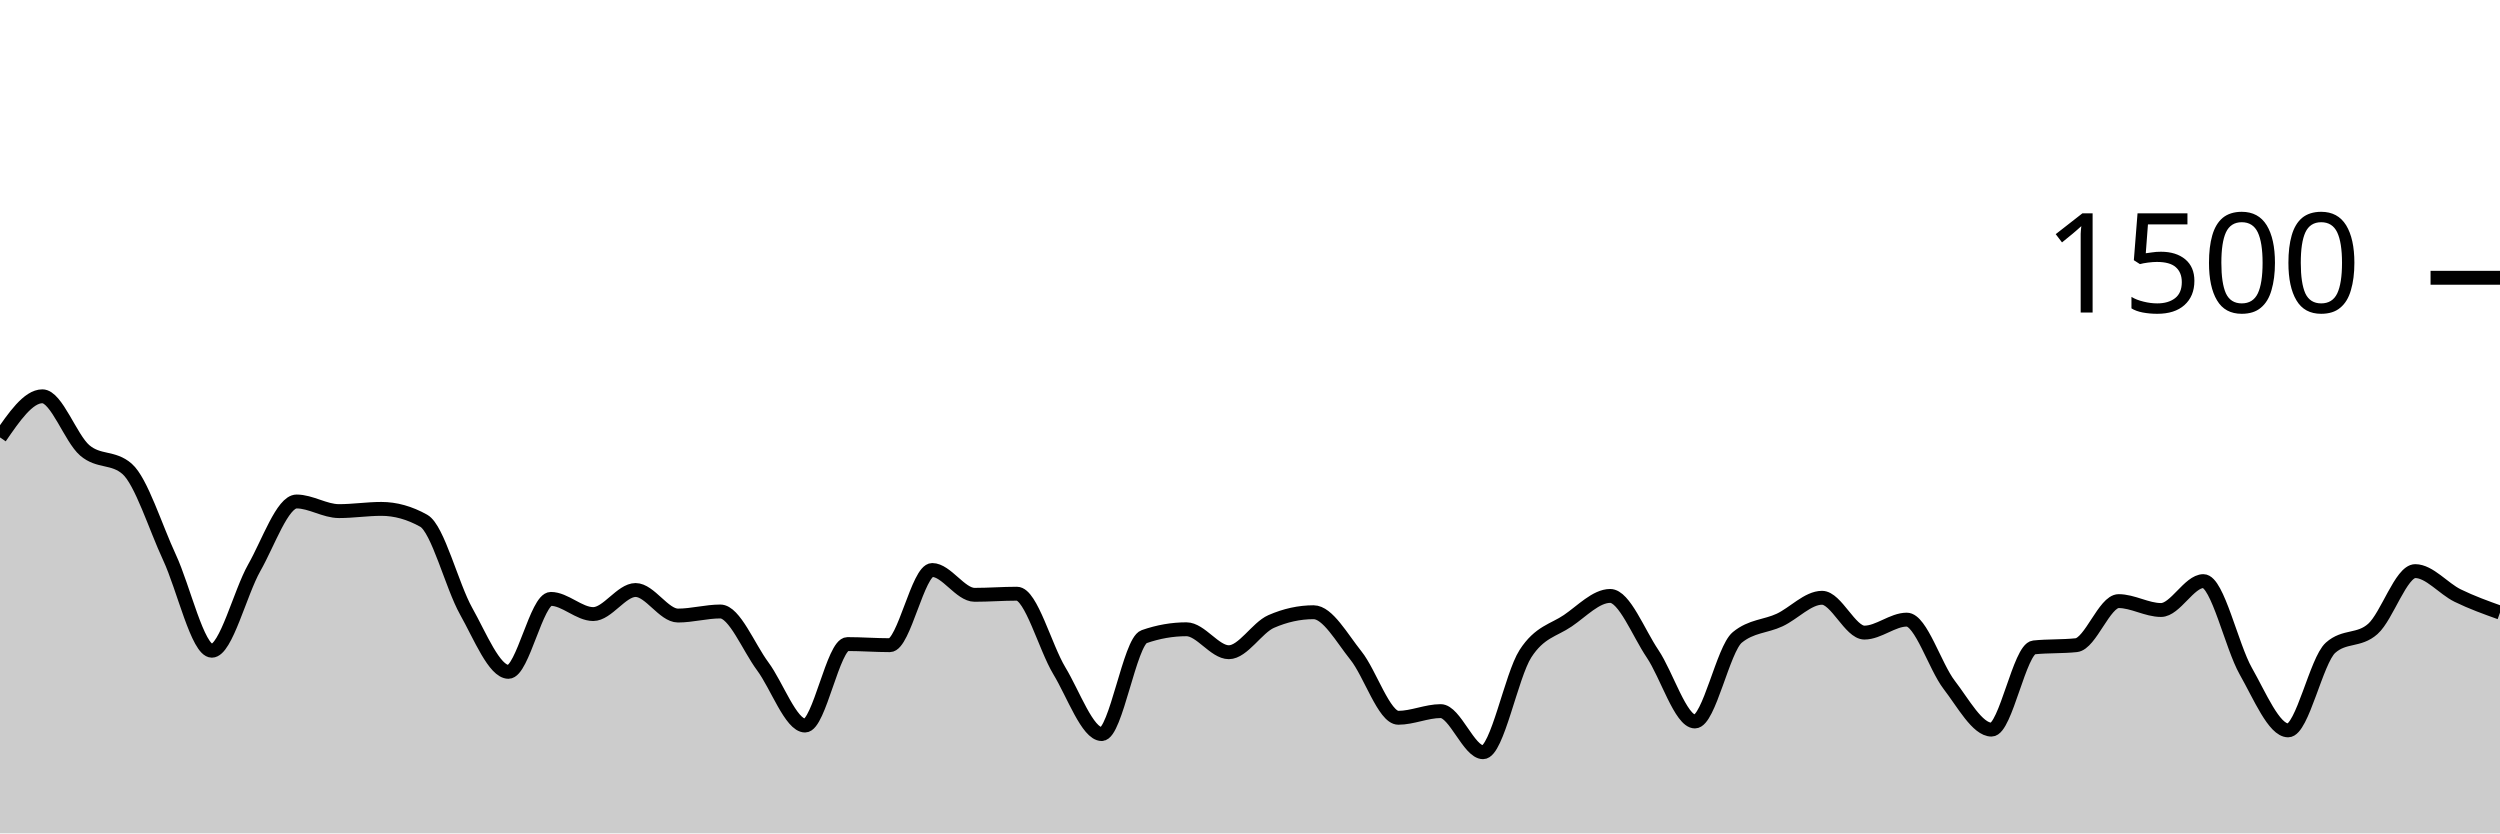
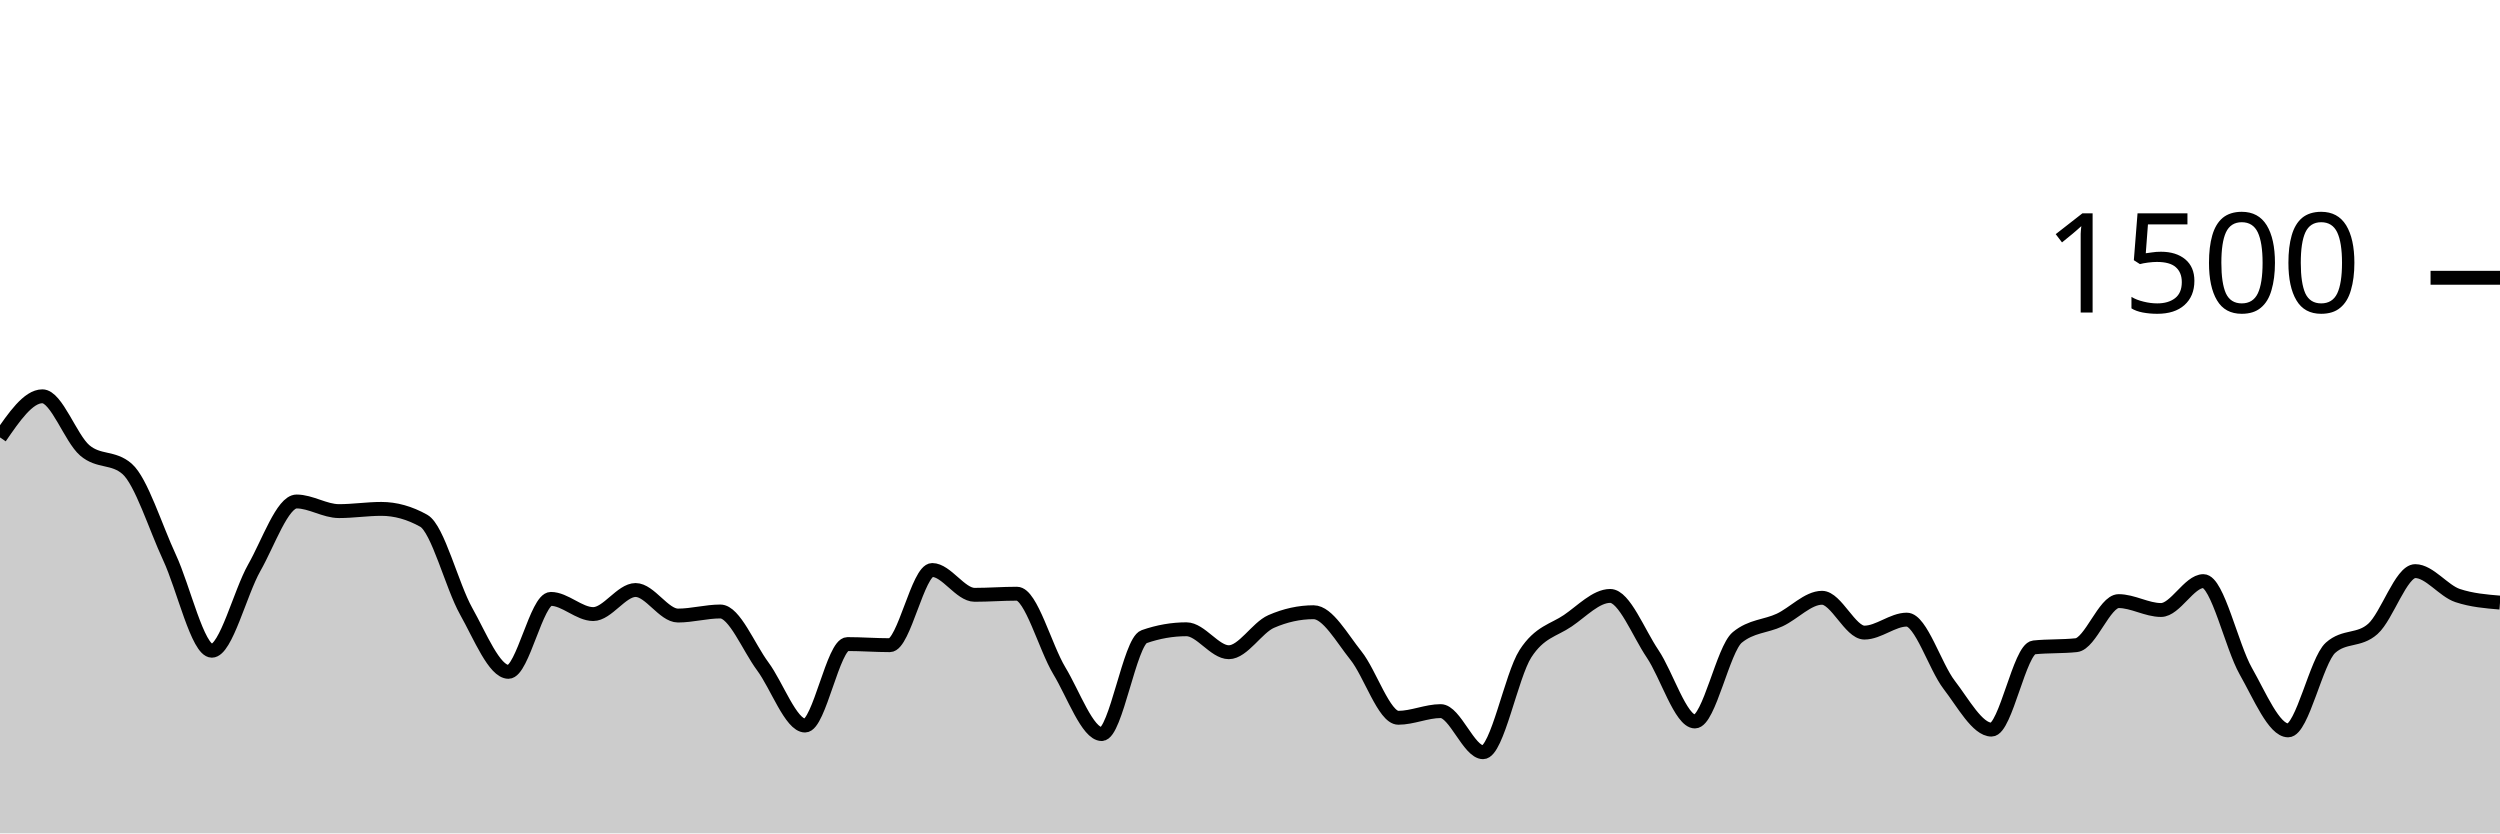
<svg xmlns="http://www.w3.org/2000/svg" viewBox="0 0 180 60">
  <g transform="translate(0,20)">
-     <path class="area" fill="rgba(0, 0, 0, 0.2)" d="M0,11.493C1.017,10.013,2.034,8.533,3.051,8.533C4.068,8.533,5.085,11.556,6.102,12.427C7.119,13.298,8.136,12.871,9.153,13.76C10.169,14.649,11.186,17.951,12.203,20.133C13.22,22.316,14.237,26.853,15.254,26.853C16.271,26.853,17.288,22.671,18.305,20.88C19.322,19.089,20.339,16.107,21.356,16.107C22.373,16.107,23.39,16.8,24.407,16.8C25.424,16.8,26.441,16.64,27.458,16.64C28.475,16.64,29.492,16.924,30.508,17.493C31.525,18.062,32.542,22.187,33.559,24C34.576,25.813,35.593,28.373,36.61,28.373C37.627,28.373,38.644,23.12,39.661,23.12C40.678,23.12,41.695,24.213,42.712,24.213C43.729,24.213,44.746,22.48,45.763,22.48C46.78,22.48,47.797,24.32,48.814,24.32C49.831,24.32,50.847,24.027,51.864,24.027C52.881,24.027,53.898,26.604,54.915,27.973C55.932,29.342,56.949,32.24,57.966,32.24C58.983,32.24,60,26.373,61.017,26.373C62.034,26.373,63.051,26.453,64.068,26.453C65.085,26.453,66.102,21.04,67.119,21.04C68.136,21.04,69.153,22.827,70.169,22.827C71.186,22.827,72.203,22.747,73.22,22.747C74.237,22.747,75.254,26.609,76.271,28.293C77.288,29.978,78.305,32.853,79.322,32.853C80.339,32.853,81.356,26.196,82.373,25.84C83.39,25.484,84.407,25.307,85.424,25.307C86.441,25.307,87.458,26.96,88.475,26.96C89.492,26.96,90.508,25.191,91.525,24.747C92.542,24.302,93.559,24.08,94.576,24.08C95.593,24.08,96.61,25.933,97.627,27.2C98.644,28.467,99.661,31.68,100.678,31.68C101.695,31.68,102.712,31.2,103.729,31.2C104.746,31.2,105.763,34.16,106.78,34.16C107.797,34.16,108.814,28.644,109.831,27.067C110.847,25.489,111.864,25.387,112.881,24.693C113.898,24,114.915,22.907,115.932,22.907C116.949,22.907,117.966,25.56,118.983,27.067C120,28.573,121.017,31.947,122.034,31.947C123.051,31.947,124.068,26.729,125.085,25.893C126.102,25.058,127.119,25.116,128.136,24.64C129.153,24.164,130.169,23.04,131.186,23.04C132.203,23.04,133.22,25.547,134.237,25.547C135.254,25.547,136.271,24.613,137.288,24.613C138.305,24.613,139.322,27.987,140.339,29.307C141.356,30.627,142.373,32.533,143.39,32.533C144.407,32.533,145.424,26.72,146.441,26.613C147.458,26.507,148.475,26.56,149.492,26.453C150.508,26.347,151.525,23.28,152.542,23.28C153.559,23.28,154.576,23.92,155.593,23.92C156.61,23.92,157.627,21.84,158.644,21.84C159.661,21.84,160.678,26.529,161.695,28.32C162.712,30.111,163.729,32.587,164.746,32.587C165.763,32.587,166.78,27.547,167.797,26.64C168.814,25.733,169.831,26.187,170.847,25.28C171.864,24.373,172.881,21.12,173.898,21.12C174.915,21.12,175.932,22.382,176.949,22.88C177.966,23.378,178.983,23.742,180,24.107L180,40C178.983,40,177.966,40,176.949,40C175.932,40,174.915,40,173.898,40C172.881,40,171.864,40,170.847,40C169.831,40,168.814,40,167.797,40C166.78,40,165.763,40,164.746,40C163.729,40,162.712,40,161.695,40C160.678,40,159.661,40,158.644,40C157.627,40,156.61,40,155.593,40C154.576,40,153.559,40,152.542,40C151.525,40,150.508,40,149.492,40C148.475,40,147.458,40,146.441,40C145.424,40,144.407,40,143.39,40C142.373,40,141.356,40,140.339,40C139.322,40,138.305,40,137.288,40C136.271,40,135.254,40,134.237,40C133.22,40,132.203,40,131.186,40C130.169,40,129.153,40,128.136,40C127.119,40,126.102,40,125.085,40C124.068,40,123.051,40,122.034,40C121.017,40,120,40,118.983,40C117.966,40,116.949,40,115.932,40C114.915,40,113.898,40,112.881,40C111.864,40,110.847,40,109.831,40C108.814,40,107.797,40,106.78,40C105.763,40,104.746,40,103.729,40C102.712,40,101.695,40,100.678,40C99.661,40,98.644,40,97.627,40C96.61,40,95.593,40,94.576,40C93.559,40,92.542,40,91.525,40C90.508,40,89.492,40,88.475,40C87.458,40,86.441,40,85.424,40C84.407,40,83.39,40,82.373,40C81.356,40,80.339,40,79.322,40C78.305,40,77.288,40,76.271,40C75.254,40,74.237,40,73.22,40C72.203,40,71.186,40,70.169,40C69.153,40,68.136,40,67.119,40C66.102,40,65.085,40,64.068,40C63.051,40,62.034,40,61.017,40C60,40,58.983,40,57.966,40C56.949,40,55.932,40,54.915,40C53.898,40,52.881,40,51.864,40C50.847,40,49.831,40,48.814,40C47.797,40,46.78,40,45.763,40C44.746,40,43.729,40,42.712,40C41.695,40,40.678,40,39.661,40C38.644,40,37.627,40,36.61,40C35.593,40,34.576,40,33.559,40C32.542,40,31.525,40,30.508,40C29.492,40,28.475,40,27.458,40C26.441,40,25.424,40,24.407,40C23.39,40,22.373,40,21.356,40C20.339,40,19.322,40,18.305,40C17.288,40,16.271,40,15.254,40C14.237,40,13.22,40,12.203,40C11.186,40,10.169,40,9.153,40C8.136,40,7.119,40,6.102,40C5.085,40,4.068,40,3.051,40C2.034,40,1.017,40,0,40Z" />
-     <path class="line" stroke="black" fill="none" d="M0,11.493C1.017,10.013,2.034,8.533,3.051,8.533C4.068,8.533,5.085,11.556,6.102,12.427C7.119,13.298,8.136,12.871,9.153,13.76C10.169,14.649,11.186,17.951,12.203,20.133C13.22,22.316,14.237,26.853,15.254,26.853C16.271,26.853,17.288,22.671,18.305,20.88C19.322,19.089,20.339,16.107,21.356,16.107C22.373,16.107,23.39,16.8,24.407,16.8C25.424,16.8,26.441,16.64,27.458,16.64C28.475,16.64,29.492,16.924,30.508,17.493C31.525,18.062,32.542,22.187,33.559,24C34.576,25.813,35.593,28.373,36.61,28.373C37.627,28.373,38.644,23.12,39.661,23.12C40.678,23.12,41.695,24.213,42.712,24.213C43.729,24.213,44.746,22.48,45.763,22.48C46.78,22.48,47.797,24.32,48.814,24.32C49.831,24.32,50.847,24.027,51.864,24.027C52.881,24.027,53.898,26.604,54.915,27.973C55.932,29.342,56.949,32.24,57.966,32.24C58.983,32.24,60,26.373,61.017,26.373C62.034,26.373,63.051,26.453,64.068,26.453C65.085,26.453,66.102,21.04,67.119,21.04C68.136,21.04,69.153,22.827,70.169,22.827C71.186,22.827,72.203,22.747,73.22,22.747C74.237,22.747,75.254,26.609,76.271,28.293C77.288,29.978,78.305,32.853,79.322,32.853C80.339,32.853,81.356,26.196,82.373,25.84C83.39,25.484,84.407,25.307,85.424,25.307C86.441,25.307,87.458,26.96,88.475,26.96C89.492,26.96,90.508,25.191,91.525,24.747C92.542,24.302,93.559,24.08,94.576,24.08C95.593,24.08,96.61,25.933,97.627,27.2C98.644,28.467,99.661,31.68,100.678,31.68C101.695,31.68,102.712,31.2,103.729,31.2C104.746,31.2,105.763,34.16,106.78,34.16C107.797,34.16,108.814,28.644,109.831,27.067C110.847,25.489,111.864,25.387,112.881,24.693C113.898,24,114.915,22.907,115.932,22.907C116.949,22.907,117.966,25.56,118.983,27.067C120,28.573,121.017,31.947,122.034,31.947C123.051,31.947,124.068,26.729,125.085,25.893C126.102,25.058,127.119,25.116,128.136,24.64C129.153,24.164,130.169,23.04,131.186,23.04C132.203,23.04,133.22,25.547,134.237,25.547C135.254,25.547,136.271,24.613,137.288,24.613C138.305,24.613,139.322,27.987,140.339,29.307C141.356,30.627,142.373,32.533,143.39,32.533C144.407,32.533,145.424,26.72,146.441,26.613C147.458,26.507,148.475,26.56,149.492,26.453C150.508,26.347,151.525,23.28,152.542,23.28C153.559,23.28,154.576,23.92,155.593,23.92C156.61,23.92,157.627,21.84,158.644,21.84C159.661,21.84,160.678,26.529,161.695,28.32C162.712,30.111,163.729,32.587,164.746,32.587C165.763,32.587,166.78,27.547,167.797,26.64C168.814,25.733,169.831,26.187,170.847,25.28C171.864,24.373,172.881,21.12,173.898,21.12C174.915,21.12,175.932,22.382,176.949,22.88C177.966,23.378,178.983,23.742,180,24.107" />
+     <path class="area" fill="rgba(0, 0, 0, 0.2)" d="M0,11.493C1.017,10.013,2.034,8.533,3.051,8.533C4.068,8.533,5.085,11.556,6.102,12.427C7.119,13.298,8.136,12.871,9.153,13.76C10.169,14.649,11.186,17.951,12.203,20.133C13.22,22.316,14.237,26.853,15.254,26.853C16.271,26.853,17.288,22.671,18.305,20.88C19.322,19.089,20.339,16.107,21.356,16.107C22.373,16.107,23.39,16.8,24.407,16.8C25.424,16.8,26.441,16.64,27.458,16.64C28.475,16.64,29.492,16.924,30.508,17.493C31.525,18.062,32.542,22.187,33.559,24C34.576,25.813,35.593,28.373,36.61,28.373C37.627,28.373,38.644,23.12,39.661,23.12C40.678,23.12,41.695,24.213,42.712,24.213C43.729,24.213,44.746,22.48,45.763,22.48C46.78,22.48,47.797,24.32,48.814,24.32C49.831,24.32,50.847,24.027,51.864,24.027C52.881,24.027,53.898,26.604,54.915,27.973C55.932,29.342,56.949,32.24,57.966,32.24C58.983,32.24,60,26.373,61.017,26.373C62.034,26.373,63.051,26.453,64.068,26.453C65.085,26.453,66.102,21.04,67.119,21.04C68.136,21.04,69.153,22.827,70.169,22.827C71.186,22.827,72.203,22.747,73.22,22.747C74.237,22.747,75.254,26.609,76.271,28.293C77.288,29.978,78.305,32.853,79.322,32.853C80.339,32.853,81.356,26.196,82.373,25.84C83.39,25.484,84.407,25.307,85.424,25.307C86.441,25.307,87.458,26.96,88.475,26.96C89.492,26.96,90.508,25.191,91.525,24.747C92.542,24.302,93.559,24.08,94.576,24.08C95.593,24.08,96.61,25.933,97.627,27.2C98.644,28.467,99.661,31.68,100.678,31.68C101.695,31.68,102.712,31.2,103.729,31.2C104.746,31.2,105.763,34.16,106.78,34.16C107.797,34.16,108.814,28.644,109.831,27.067C110.847,25.489,111.864,25.387,112.881,24.693C113.898,24,114.915,22.907,115.932,22.907C116.949,22.907,117.966,25.56,118.983,27.067C120,28.573,121.017,31.947,122.034,31.947C123.051,31.947,124.068,26.729,125.085,25.893C126.102,25.058,127.119,25.116,128.136,24.64C129.153,24.164,130.169,23.04,131.186,23.04C132.203,23.04,133.22,25.547,134.237,25.547C135.254,25.547,136.271,24.613,137.288,24.613C138.305,24.613,139.322,27.987,140.339,29.307C141.356,30.627,142.373,32.533,143.39,32.533C144.407,32.533,145.424,26.72,146.441,26.613C147.458,26.507,148.475,26.56,149.492,26.453C150.508,26.347,151.525,23.28,152.542,23.28C153.559,23.28,154.576,23.92,155.593,23.92C156.61,23.92,157.627,21.84,158.644,21.84C159.661,21.84,160.678,26.529,161.695,28.32C162.712,30.111,163.729,32.587,164.746,32.587C165.763,32.587,166.78,27.547,167.797,26.64C168.814,25.733,169.831,26.187,170.847,25.28C171.864,24.373,172.881,21.12,173.898,21.12C174.915,21.12,175.932,22.542,176.949,22.88C177.966,23.218,178.983,23.302,180,23.387L180,40C178.983,40,177.966,40,176.949,40C175.932,40,174.915,40,173.898,40C172.881,40,171.864,40,170.847,40C169.831,40,168.814,40,167.797,40C166.78,40,165.763,40,164.746,40C163.729,40,162.712,40,161.695,40C160.678,40,159.661,40,158.644,40C157.627,40,156.61,40,155.593,40C154.576,40,153.559,40,152.542,40C151.525,40,150.508,40,149.492,40C148.475,40,147.458,40,146.441,40C145.424,40,144.407,40,143.39,40C142.373,40,141.356,40,140.339,40C139.322,40,138.305,40,137.288,40C136.271,40,135.254,40,134.237,40C133.22,40,132.203,40,131.186,40C130.169,40,129.153,40,128.136,40C127.119,40,126.102,40,125.085,40C124.068,40,123.051,40,122.034,40C121.017,40,120,40,118.983,40C117.966,40,116.949,40,115.932,40C114.915,40,113.898,40,112.881,40C111.864,40,110.847,40,109.831,40C108.814,40,107.797,40,106.78,40C105.763,40,104.746,40,103.729,40C102.712,40,101.695,40,100.678,40C99.661,40,98.644,40,97.627,40C96.61,40,95.593,40,94.576,40C93.559,40,92.542,40,91.525,40C90.508,40,89.492,40,88.475,40C87.458,40,86.441,40,85.424,40C84.407,40,83.39,40,82.373,40C81.356,40,80.339,40,79.322,40C78.305,40,77.288,40,76.271,40C75.254,40,74.237,40,73.22,40C72.203,40,71.186,40,70.169,40C69.153,40,68.136,40,67.119,40C66.102,40,65.085,40,64.068,40C63.051,40,62.034,40,61.017,40C60,40,58.983,40,57.966,40C56.949,40,55.932,40,54.915,40C53.898,40,52.881,40,51.864,40C50.847,40,49.831,40,48.814,40C47.797,40,46.78,40,45.763,40C44.746,40,43.729,40,42.712,40C41.695,40,40.678,40,39.661,40C38.644,40,37.627,40,36.61,40C35.593,40,34.576,40,33.559,40C32.542,40,31.525,40,30.508,40C29.492,40,28.475,40,27.458,40C26.441,40,25.424,40,24.407,40C23.39,40,22.373,40,21.356,40C20.339,40,19.322,40,18.305,40C17.288,40,16.271,40,15.254,40C14.237,40,13.22,40,12.203,40C11.186,40,10.169,40,9.153,40C8.136,40,7.119,40,6.102,40C5.085,40,4.068,40,3.051,40C2.034,40,1.017,40,0,40Z" />
+     <path class="line" stroke="black" fill="none" d="M0,11.493C1.017,10.013,2.034,8.533,3.051,8.533C4.068,8.533,5.085,11.556,6.102,12.427C7.119,13.298,8.136,12.871,9.153,13.76C10.169,14.649,11.186,17.951,12.203,20.133C13.22,22.316,14.237,26.853,15.254,26.853C16.271,26.853,17.288,22.671,18.305,20.88C19.322,19.089,20.339,16.107,21.356,16.107C22.373,16.107,23.39,16.8,24.407,16.8C25.424,16.8,26.441,16.64,27.458,16.64C28.475,16.64,29.492,16.924,30.508,17.493C31.525,18.062,32.542,22.187,33.559,24C34.576,25.813,35.593,28.373,36.61,28.373C37.627,28.373,38.644,23.12,39.661,23.12C40.678,23.12,41.695,24.213,42.712,24.213C43.729,24.213,44.746,22.48,45.763,22.48C46.78,22.48,47.797,24.32,48.814,24.32C49.831,24.32,50.847,24.027,51.864,24.027C52.881,24.027,53.898,26.604,54.915,27.973C55.932,29.342,56.949,32.24,57.966,32.24C58.983,32.24,60,26.373,61.017,26.373C62.034,26.373,63.051,26.453,64.068,26.453C65.085,26.453,66.102,21.04,67.119,21.04C68.136,21.04,69.153,22.827,70.169,22.827C71.186,22.827,72.203,22.747,73.22,22.747C74.237,22.747,75.254,26.609,76.271,28.293C77.288,29.978,78.305,32.853,79.322,32.853C80.339,32.853,81.356,26.196,82.373,25.84C83.39,25.484,84.407,25.307,85.424,25.307C86.441,25.307,87.458,26.96,88.475,26.96C89.492,26.96,90.508,25.191,91.525,24.747C92.542,24.302,93.559,24.08,94.576,24.08C95.593,24.08,96.61,25.933,97.627,27.2C98.644,28.467,99.661,31.68,100.678,31.68C101.695,31.68,102.712,31.2,103.729,31.2C104.746,31.2,105.763,34.16,106.78,34.16C107.797,34.16,108.814,28.644,109.831,27.067C110.847,25.489,111.864,25.387,112.881,24.693C113.898,24,114.915,22.907,115.932,22.907C116.949,22.907,117.966,25.56,118.983,27.067C120,28.573,121.017,31.947,122.034,31.947C123.051,31.947,124.068,26.729,125.085,25.893C126.102,25.058,127.119,25.116,128.136,24.64C129.153,24.164,130.169,23.04,131.186,23.04C132.203,23.04,133.22,25.547,134.237,25.547C135.254,25.547,136.271,24.613,137.288,24.613C138.305,24.613,139.322,27.987,140.339,29.307C141.356,30.627,142.373,32.533,143.39,32.533C144.407,32.533,145.424,26.72,146.441,26.613C147.458,26.507,148.475,26.56,149.492,26.453C150.508,26.347,151.525,23.28,152.542,23.28C153.559,23.28,154.576,23.92,155.593,23.92C156.61,23.92,157.627,21.84,158.644,21.84C159.661,21.84,160.678,26.529,161.695,28.32C162.712,30.111,163.729,32.587,164.746,32.587C165.763,32.587,166.78,27.547,167.797,26.64C168.814,25.733,169.831,26.187,170.847,25.28C171.864,24.373,172.881,21.12,173.898,21.12C174.915,21.12,175.932,22.542,176.949,22.88C177.966,23.218,178.983,23.302,180,23.387" />
    <path class="axis-ceiling" stroke-width="1" stroke="black" fill="none" d="M175,0L180,0" />
    <text class="axis-ceiling-label" font-family="sans-serif" text-anchor="end" font-size="10px" x="170" y="2.5">1500</text>
  </g>
</svg>
